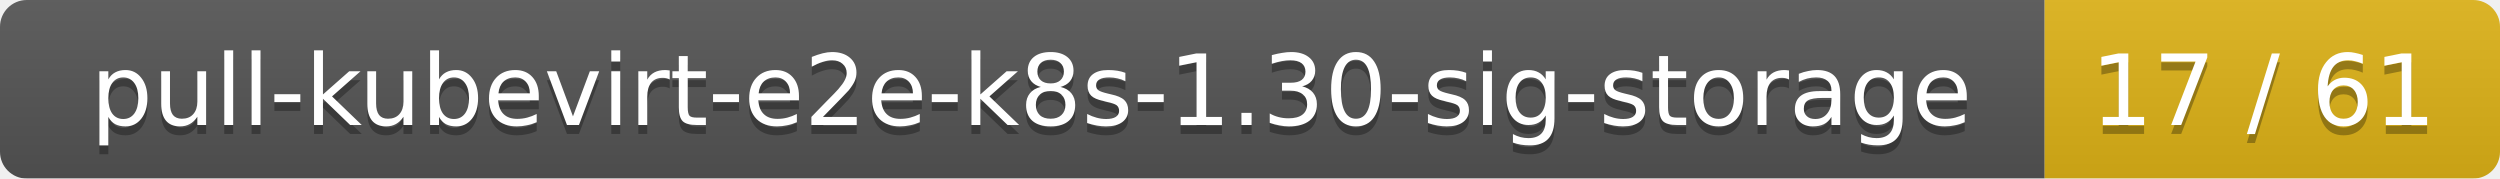
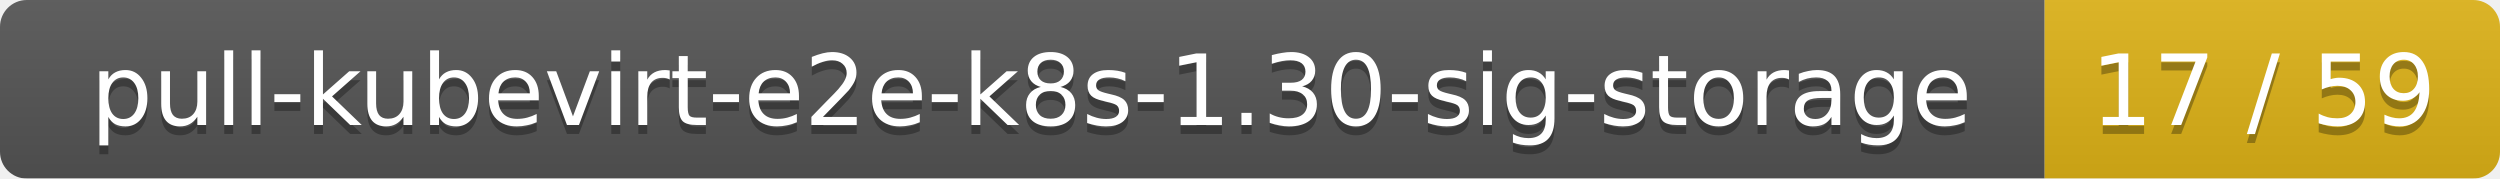
<svg xmlns="http://www.w3.org/2000/svg" width="280" height="20">
  <linearGradient id="smooth" x2="0" y2="100%">
    <stop offset="0" stop-color="#bbb" stop-opacity=".1" />
    <stop offset="1" stop-opacity=".1" />
  </linearGradient>
  <mask id="round">
    <rect width="280" height="20" rx="3" fill="#fff" />
  </mask>
  <g mask="url(#round)">
    <rect width="229" height="20" fill="#555" />
    <rect x="229" width="51" height="20" fill="#dfb317" />
    <rect width="280" height="20" fill="url(#smooth)" />
  </g>
  <g fill="#fff" text-anchor="middle" font-family="DejaVu Sans,Verdana,Geneva,sans-serif" font-size="11">
    <text x="115.5" y="15" fill="#010101" fill-opacity=".3">pull-kubevirt-e2e-k8s-1.30-sig-storage</text>
    <text x="115.5" y="14">pull-kubevirt-e2e-k8s-1.30-sig-storage</text>
-     <text x="253.5" y="15" fill="#010101" fill-opacity=".3">17 / 61</text>
-     <text x="253.5" y="14">17 / 61</text>
+     <text x="253.5" y="15" fill="#010101" fill-opacity=".3">17 / 59</text>
+     <text x="253.5" y="14">17 / 59</text>
  </g>
</svg>
